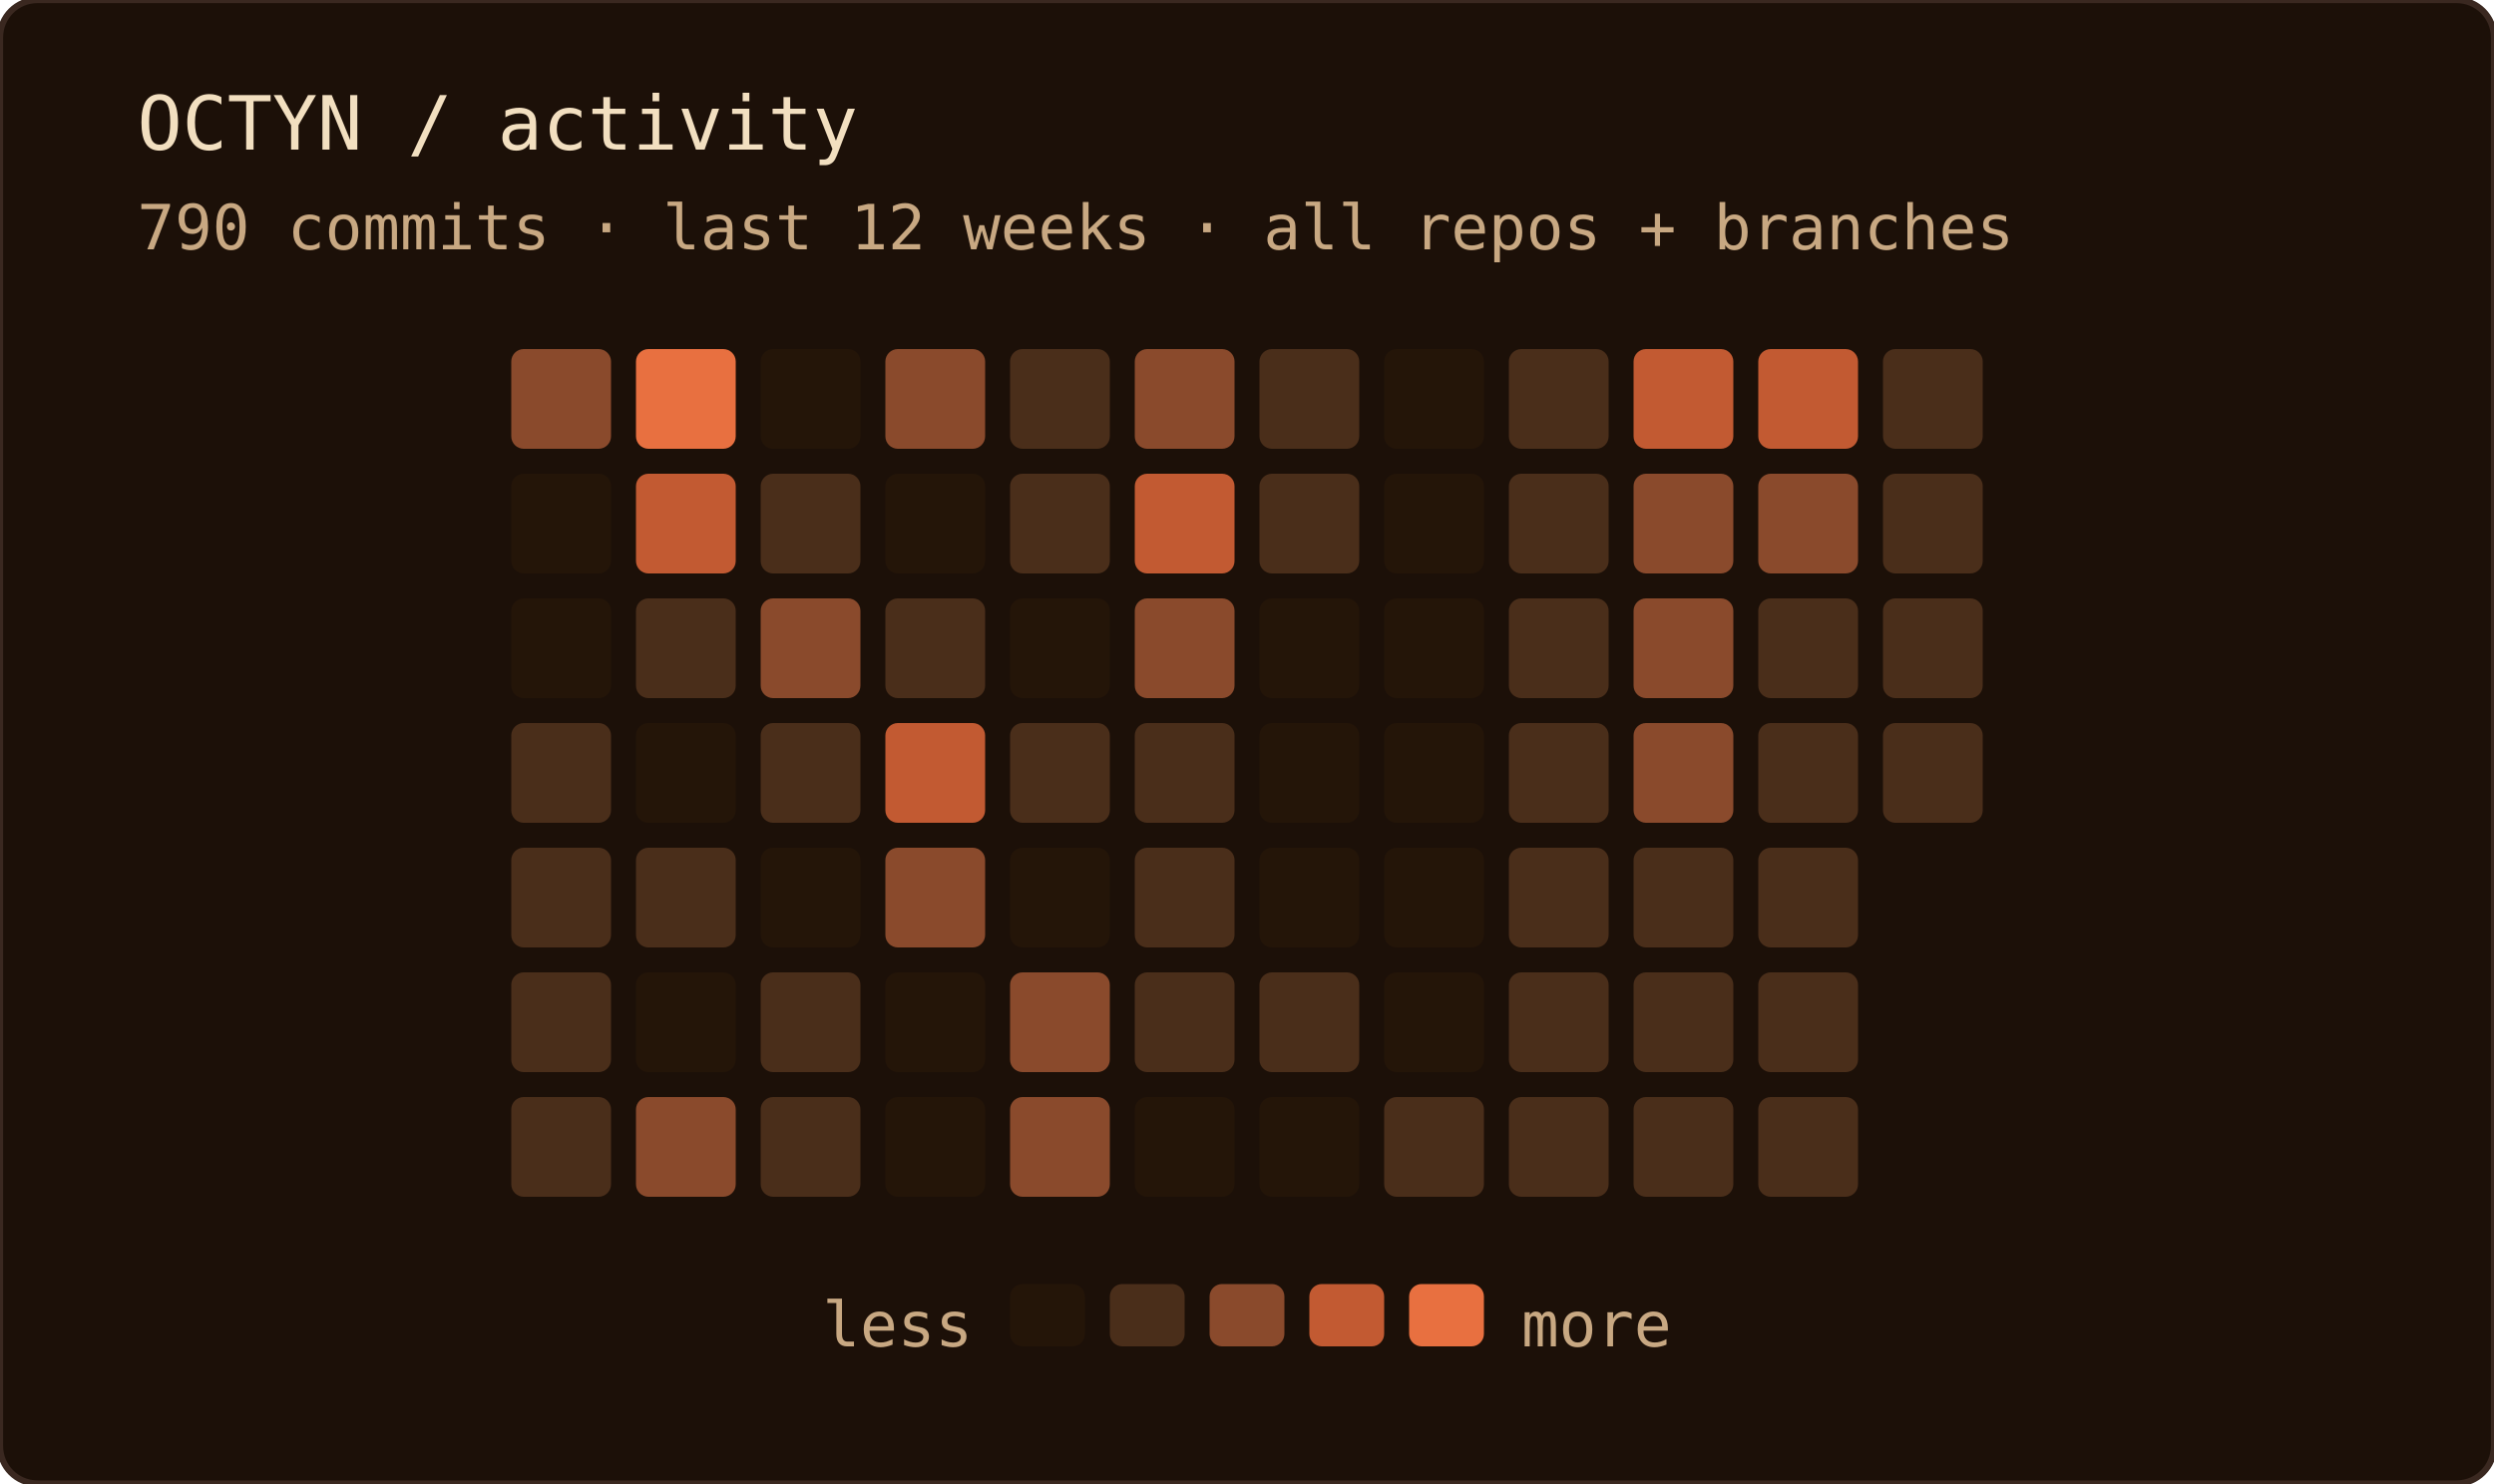
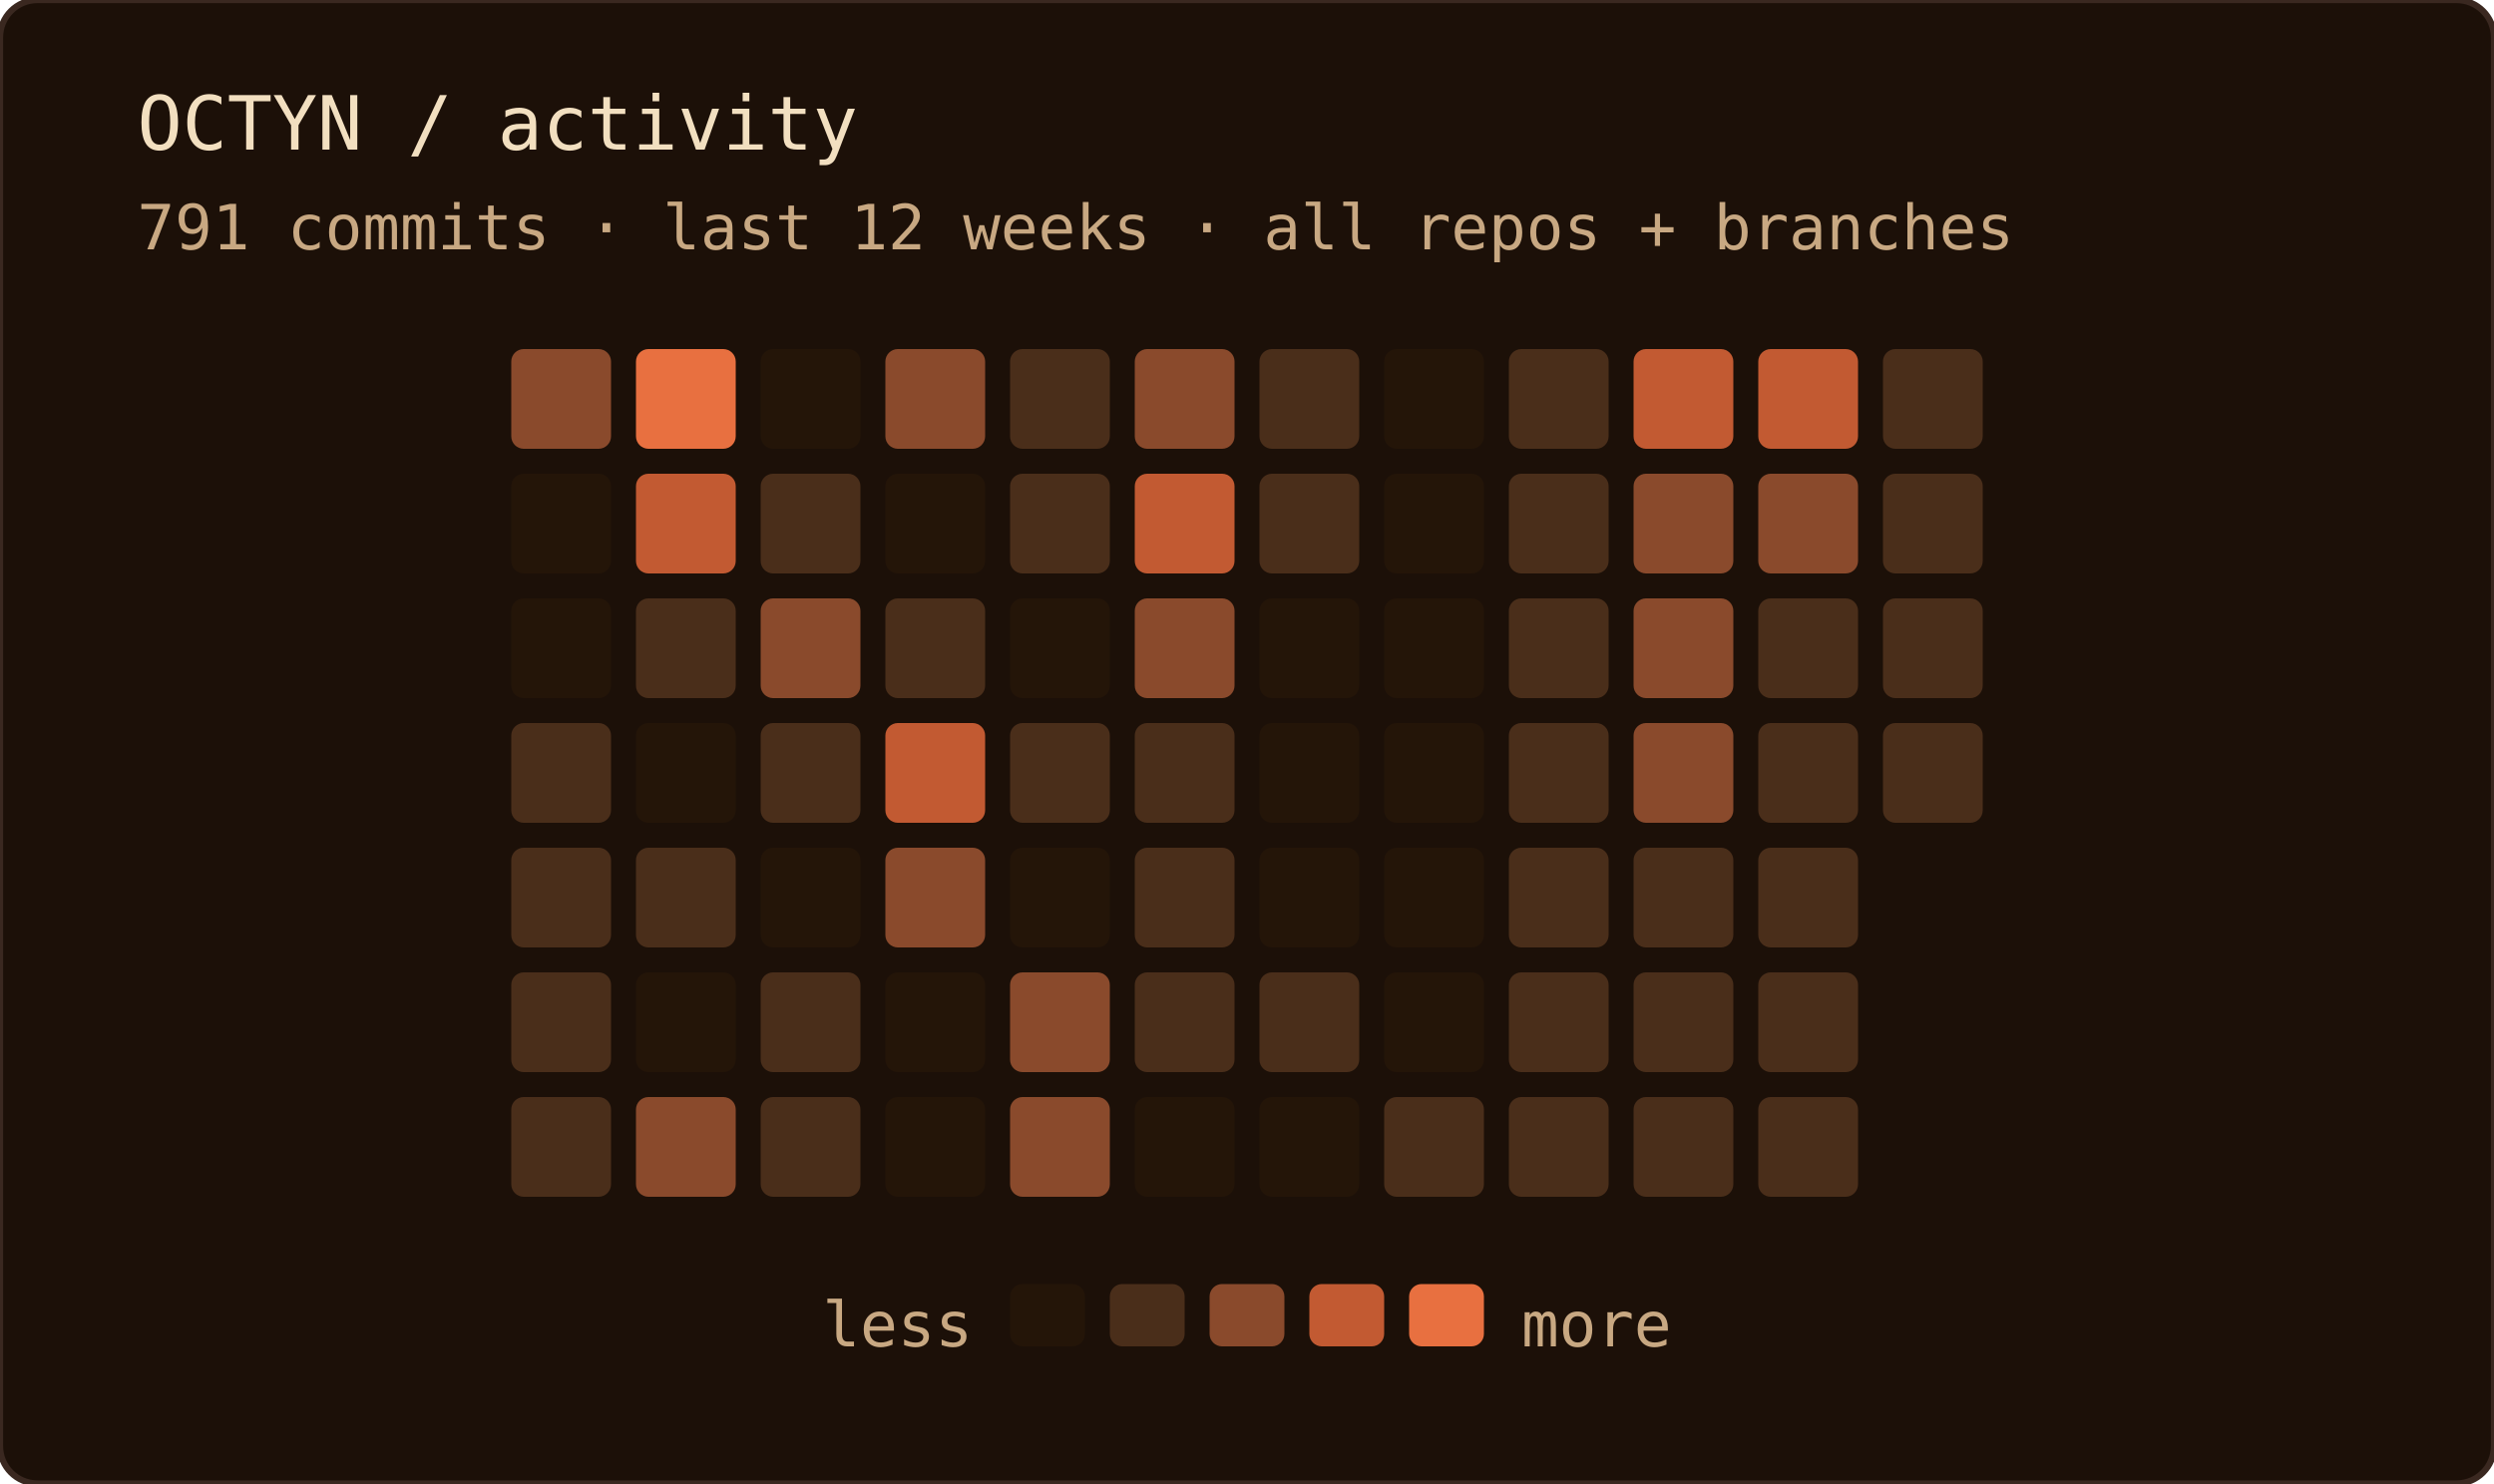
<svg xmlns="http://www.w3.org/2000/svg" width="400" height="238" role="img" aria-label="OCTYN commit activity — last 12 weeks · all repos + branches">
  <rect width="100%" height="100%" rx="6" fill="#1c1008" />
  <rect width="100%" height="100%" rx="6" fill="none" stroke="#3a2820" stroke-width="1" />
  <text x="22" y="24" font-family="'JetBrains Mono', 'Fira Code', ui-monospace, SFMono-Regular, Menlo, monospace" font-size="12" fill="#f2dfc0">OCTYN / activity</text>
-   <text x="22" y="40" font-family="'JetBrains Mono', 'Fira Code', ui-monospace, SFMono-Regular, Menlo, monospace" font-size="10" fill="#c8a882">790 commits · last 12 weeks · all repos + branches</text>
+   <text x="22" y="40" font-family="'JetBrains Mono', 'Fira Code', ui-monospace, SFMono-Regular, Menlo, monospace" font-size="10" fill="#c8a882">791 commits · last 12 weeks · all repos + branches</text>
  <rect x="82" y="56" width="16" height="16" rx="2" fill="#8a4a2c" />
  <rect x="82" y="76" width="16" height="16" rx="2" fill="#241508" />
  <rect x="82" y="96" width="16" height="16" rx="2" fill="#241508" />
  <rect x="82" y="116" width="16" height="16" rx="2" fill="#4a2e1a" />
  <rect x="82" y="136" width="16" height="16" rx="2" fill="#4a2e1a" />
  <rect x="82" y="156" width="16" height="16" rx="2" fill="#4a2e1a" />
  <rect x="82" y="176" width="16" height="16" rx="2" fill="#4a2e1a" />
  <rect x="102" y="56" width="16" height="16" rx="2" fill="#e87040" />
  <rect x="102" y="76" width="16" height="16" rx="2" fill="#c25a32" />
  <rect x="102" y="96" width="16" height="16" rx="2" fill="#4a2e1a" />
  <rect x="102" y="116" width="16" height="16" rx="2" fill="#241508" />
  <rect x="102" y="136" width="16" height="16" rx="2" fill="#4a2e1a" />
  <rect x="102" y="156" width="16" height="16" rx="2" fill="#241508" />
  <rect x="102" y="176" width="16" height="16" rx="2" fill="#8a4a2c" />
  <rect x="122" y="56" width="16" height="16" rx="2" fill="#241508" />
  <rect x="122" y="76" width="16" height="16" rx="2" fill="#4a2e1a" />
  <rect x="122" y="96" width="16" height="16" rx="2" fill="#8a4a2c" />
  <rect x="122" y="116" width="16" height="16" rx="2" fill="#4a2e1a" />
  <rect x="122" y="136" width="16" height="16" rx="2" fill="#241508" />
  <rect x="122" y="156" width="16" height="16" rx="2" fill="#4a2e1a" />
  <rect x="122" y="176" width="16" height="16" rx="2" fill="#4a2e1a" />
  <rect x="142" y="56" width="16" height="16" rx="2" fill="#8a4a2c" />
  <rect x="142" y="76" width="16" height="16" rx="2" fill="#241508" />
  <rect x="142" y="96" width="16" height="16" rx="2" fill="#4a2e1a" />
  <rect x="142" y="116" width="16" height="16" rx="2" fill="#c25a32" />
  <rect x="142" y="136" width="16" height="16" rx="2" fill="#8a4a2c" />
  <rect x="142" y="156" width="16" height="16" rx="2" fill="#241508" />
  <rect x="142" y="176" width="16" height="16" rx="2" fill="#241508" />
  <rect x="162" y="56" width="16" height="16" rx="2" fill="#4a2e1a" />
  <rect x="162" y="76" width="16" height="16" rx="2" fill="#4a2e1a" />
  <rect x="162" y="96" width="16" height="16" rx="2" fill="#241508" />
  <rect x="162" y="116" width="16" height="16" rx="2" fill="#4a2e1a" />
  <rect x="162" y="136" width="16" height="16" rx="2" fill="#241508" />
  <rect x="162" y="156" width="16" height="16" rx="2" fill="#8a4a2c" />
  <rect x="162" y="176" width="16" height="16" rx="2" fill="#8a4a2c" />
  <rect x="182" y="56" width="16" height="16" rx="2" fill="#8a4a2c" />
  <rect x="182" y="76" width="16" height="16" rx="2" fill="#c25a32" />
  <rect x="182" y="96" width="16" height="16" rx="2" fill="#8a4a2c" />
  <rect x="182" y="116" width="16" height="16" rx="2" fill="#4a2e1a" />
  <rect x="182" y="136" width="16" height="16" rx="2" fill="#4a2e1a" />
  <rect x="182" y="156" width="16" height="16" rx="2" fill="#4a2e1a" />
  <rect x="182" y="176" width="16" height="16" rx="2" fill="#241508" />
  <rect x="202" y="56" width="16" height="16" rx="2" fill="#4a2e1a" />
  <rect x="202" y="76" width="16" height="16" rx="2" fill="#4a2e1a" />
  <rect x="202" y="96" width="16" height="16" rx="2" fill="#241508" />
  <rect x="202" y="116" width="16" height="16" rx="2" fill="#241508" />
  <rect x="202" y="136" width="16" height="16" rx="2" fill="#241508" />
  <rect x="202" y="156" width="16" height="16" rx="2" fill="#4a2e1a" />
  <rect x="202" y="176" width="16" height="16" rx="2" fill="#241508" />
  <rect x="222" y="56" width="16" height="16" rx="2" fill="#241508" />
  <rect x="222" y="76" width="16" height="16" rx="2" fill="#241508" />
  <rect x="222" y="96" width="16" height="16" rx="2" fill="#241508" />
  <rect x="222" y="116" width="16" height="16" rx="2" fill="#241508" />
  <rect x="222" y="136" width="16" height="16" rx="2" fill="#241508" />
  <rect x="222" y="156" width="16" height="16" rx="2" fill="#241508" />
  <rect x="222" y="176" width="16" height="16" rx="2" fill="#4a2e1a" />
  <rect x="242" y="56" width="16" height="16" rx="2" fill="#4a2e1a" />
  <rect x="242" y="76" width="16" height="16" rx="2" fill="#4a2e1a" />
  <rect x="242" y="96" width="16" height="16" rx="2" fill="#4a2e1a" />
  <rect x="242" y="116" width="16" height="16" rx="2" fill="#4a2e1a" />
  <rect x="242" y="136" width="16" height="16" rx="2" fill="#4a2e1a" />
  <rect x="242" y="156" width="16" height="16" rx="2" fill="#4a2e1a" />
  <rect x="242" y="176" width="16" height="16" rx="2" fill="#4a2e1a" />
  <rect x="262" y="56" width="16" height="16" rx="2" fill="#c25a32" />
  <rect x="262" y="76" width="16" height="16" rx="2" fill="#8a4a2c" />
  <rect x="262" y="96" width="16" height="16" rx="2" fill="#8a4a2c" />
  <rect x="262" y="116" width="16" height="16" rx="2" fill="#8a4a2c" />
  <rect x="262" y="136" width="16" height="16" rx="2" fill="#4a2e1a" />
  <rect x="262" y="156" width="16" height="16" rx="2" fill="#4a2e1a" />
  <rect x="262" y="176" width="16" height="16" rx="2" fill="#4a2e1a" />
  <rect x="282" y="56" width="16" height="16" rx="2" fill="#c25a32" />
  <rect x="282" y="76" width="16" height="16" rx="2" fill="#8a4a2c" />
  <rect x="282" y="96" width="16" height="16" rx="2" fill="#4a2e1a" />
  <rect x="282" y="116" width="16" height="16" rx="2" fill="#4a2e1a" />
  <rect x="282" y="136" width="16" height="16" rx="2" fill="#4a2e1a" />
  <rect x="282" y="156" width="16" height="16" rx="2" fill="#4a2e1a" />
  <rect x="282" y="176" width="16" height="16" rx="2" fill="#4a2e1a" />
  <rect x="302" y="56" width="16" height="16" rx="2" fill="#4a2e1a" />
  <rect x="302" y="76" width="16" height="16" rx="2" fill="#4a2e1a" />
  <rect x="302" y="96" width="16" height="16" rx="2" fill="#4a2e1a" />
  <rect x="302" y="116" width="16" height="16" rx="2" fill="#4a2e1a" />
  <text x="156" y="216" text-anchor="end" font-family="'JetBrains Mono', 'Fira Code', ui-monospace, SFMono-Regular, Menlo, monospace" font-size="10" fill="#c8a882">less</text>
  <rect x="162" y="206" width="12" height="10" rx="2" fill="#241508" />
  <rect x="178" y="206" width="12" height="10" rx="2" fill="#4a2e1a" />
  <rect x="194" y="206" width="12" height="10" rx="2" fill="#8a4a2c" />
  <rect x="210" y="206" width="12" height="10" rx="2" fill="#c25a32" />
  <rect x="226" y="206" width="12" height="10" rx="2" fill="#e87040" />
  <text x="244" y="216" font-family="'JetBrains Mono', 'Fira Code', ui-monospace, SFMono-Regular, Menlo, monospace" font-size="10" fill="#c8a882">more</text>
</svg>
